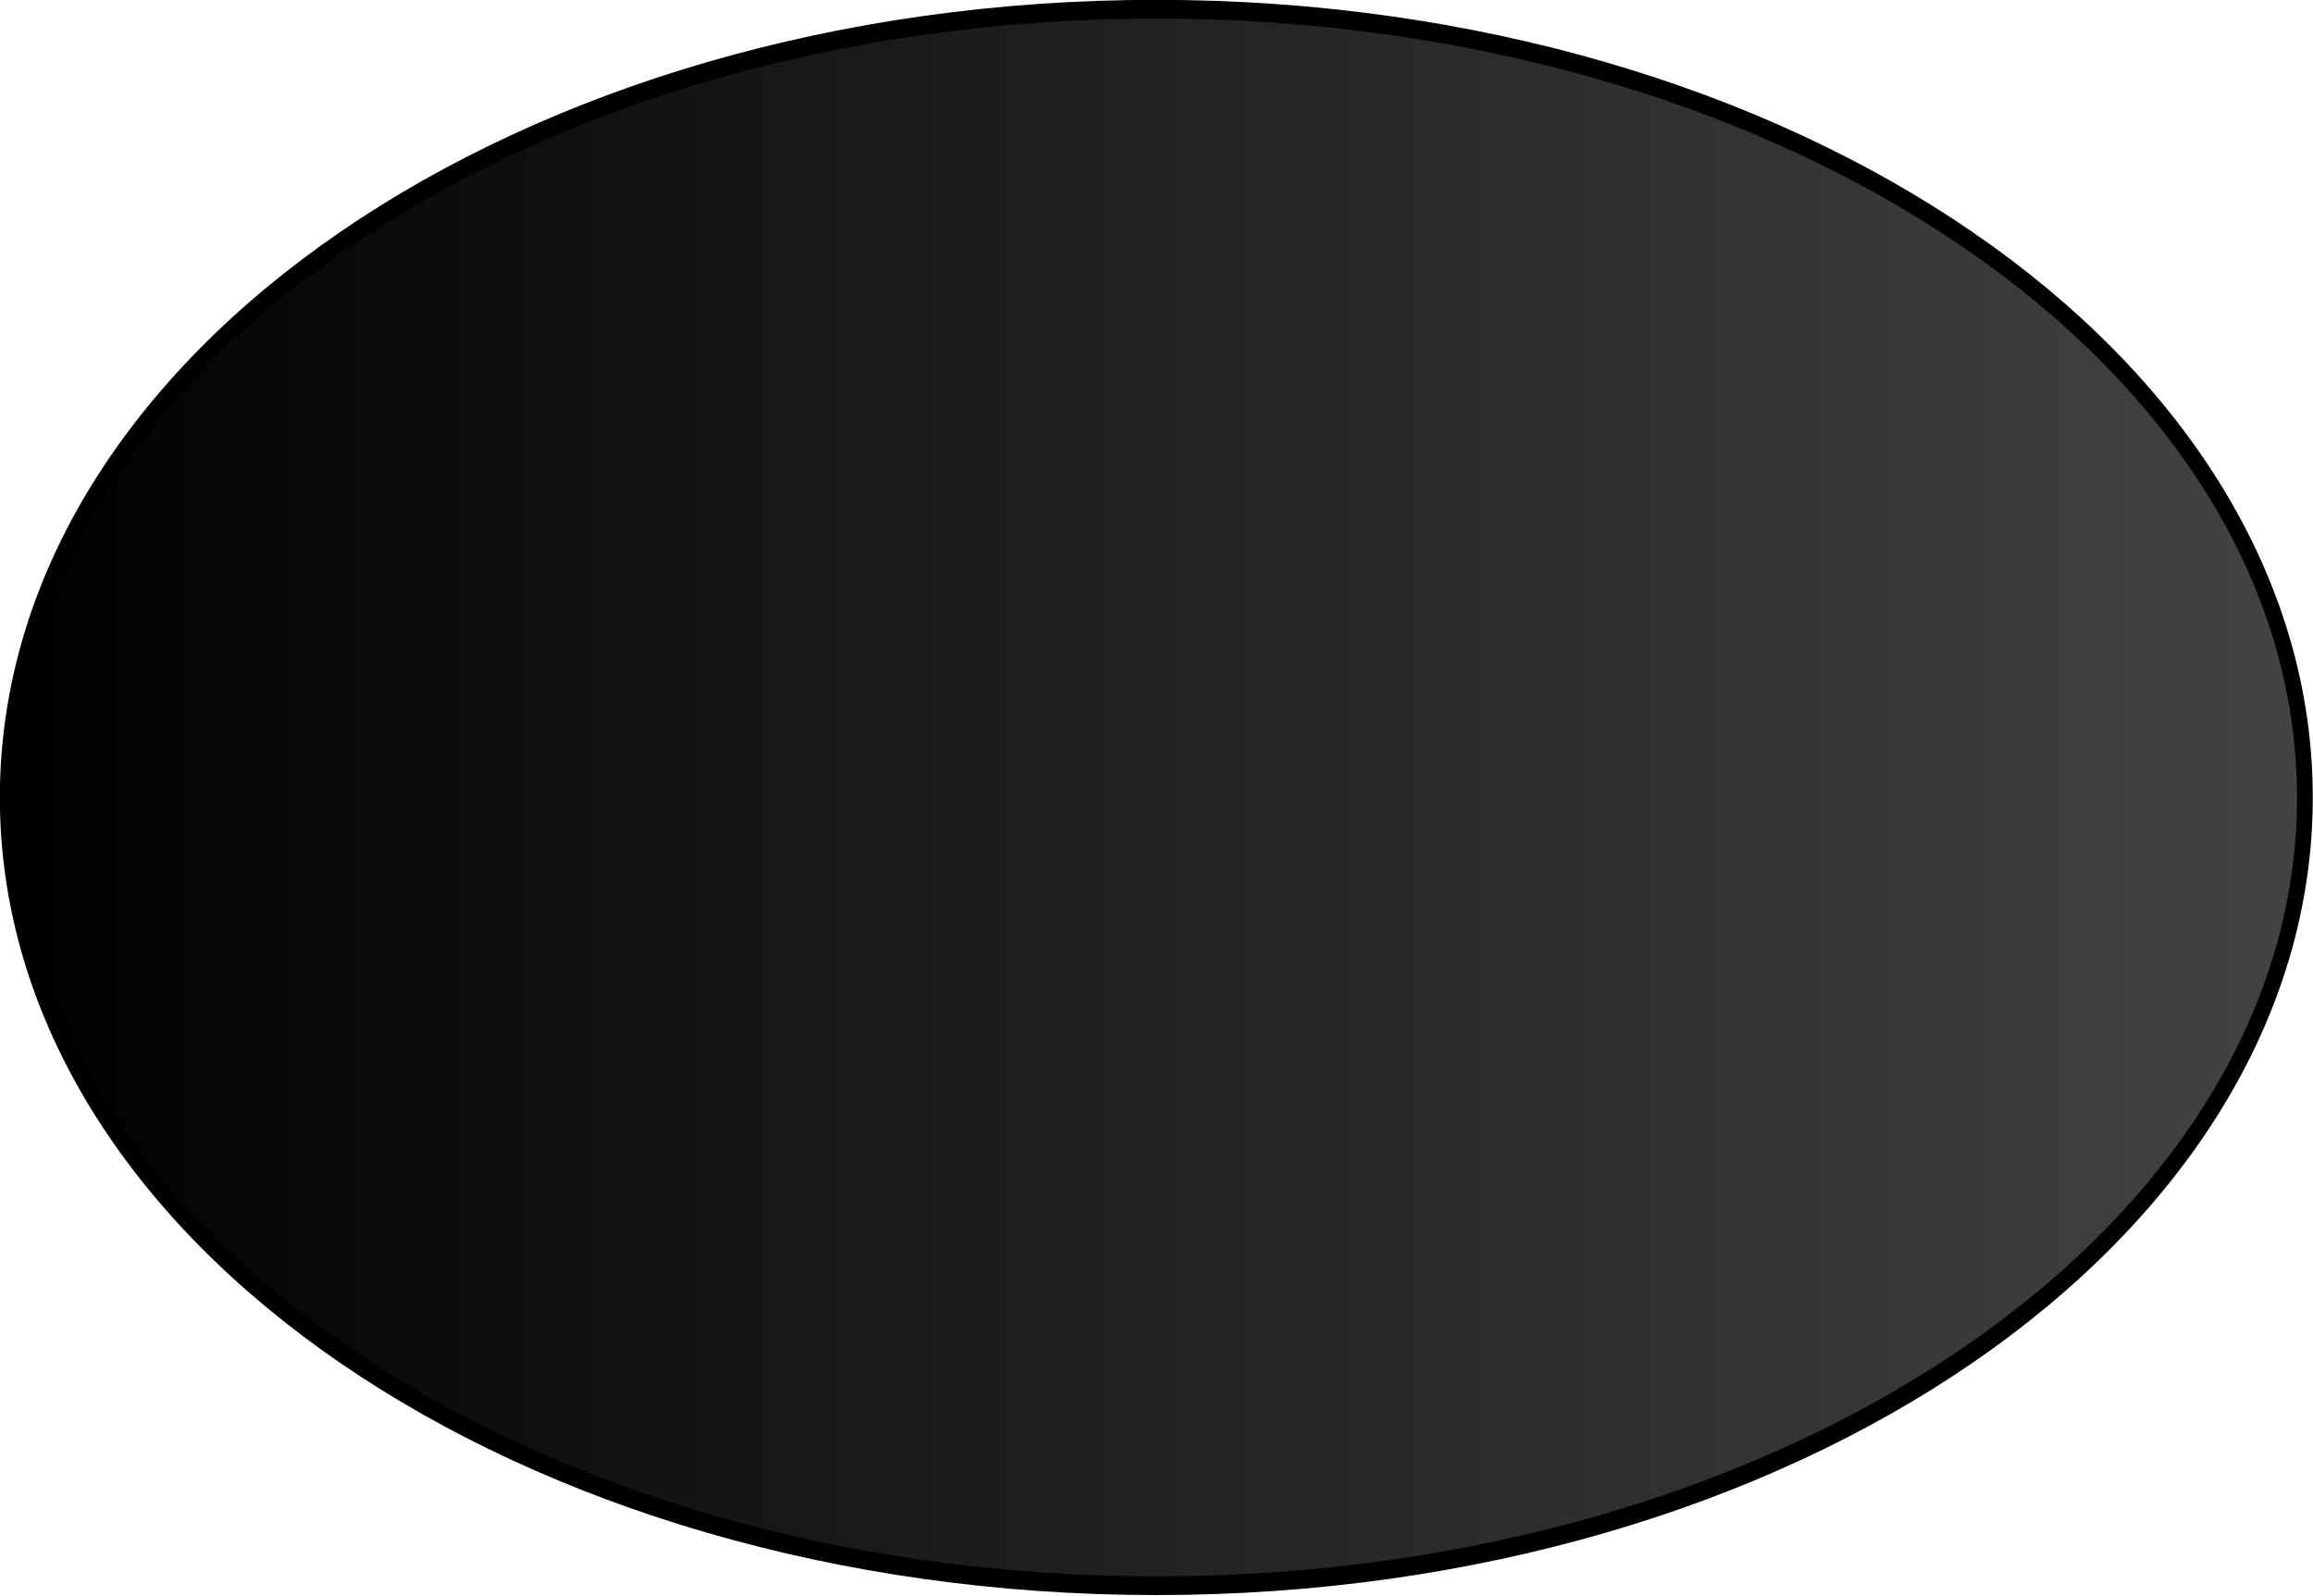
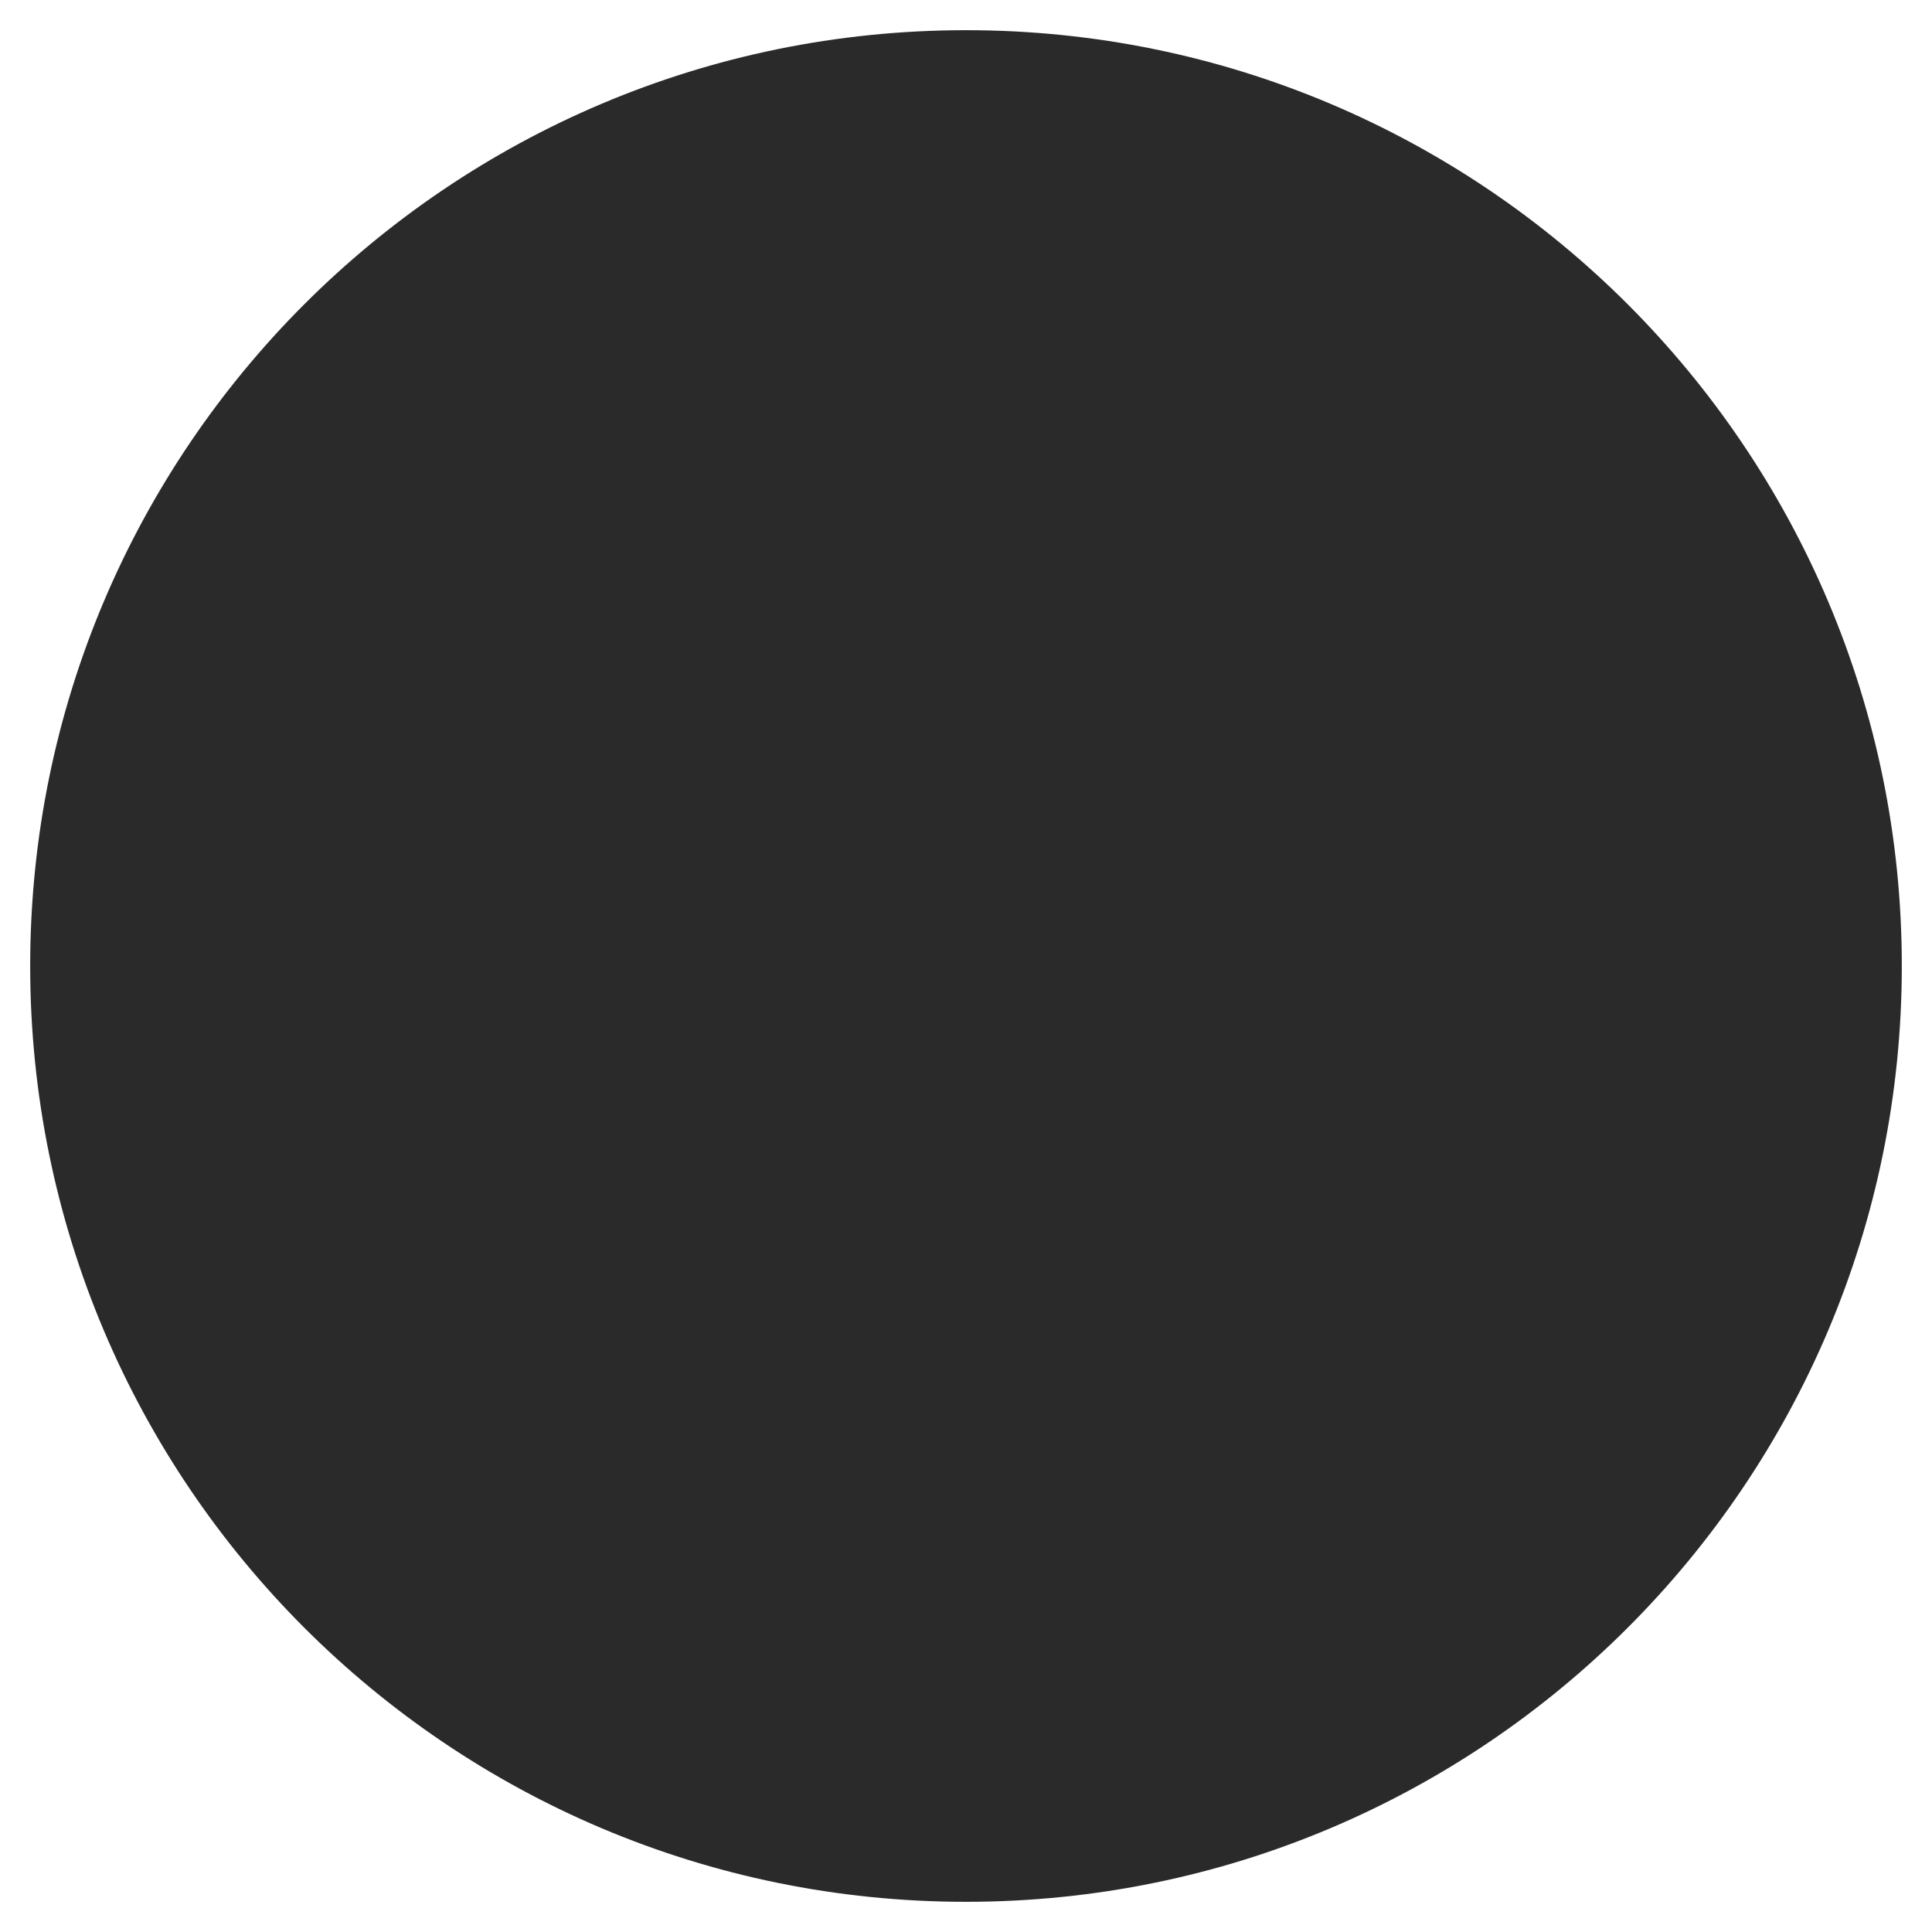
- <svg xmlns="http://www.w3.org/2000/svg" xmlns:xlink="http://www.w3.org/1999/xlink" width="146.719" height="101.181">
-   <defs>
+ <svg xmlns="http://www.w3.org/2000/svg" id="svg16" version="1.1" height="64" width="64">
+   <defs id="defs8">
    <linearGradient id="a">
-       <stop style="stop-color:#000;stop-opacity:1" offset="0" />
-       <stop style="stop-color:#444;stop-opacity:1" offset="1" />
+       <stop id="stop2" offset="0" style="stop-color:#000;stop-opacity:1" />
+       <stop id="stop4" offset="1" style="stop-color:#444;stop-opacity:1" />
    </linearGradient>
-     <linearGradient xlink:href="#a" id="b" x1="190.929" y1="188.791" x2="337.643" y2="188.791" gradientUnits="userSpaceOnUse" />
  </defs>
-   <path style="fill:url(#b);fill-opacity:1;fill-rule:nonzero;stroke:#000;stroke-width:1;stroke-linecap:square;stroke-linejoin:bevel;stroke-miterlimit:4;stroke-opacity:1;stroke-dasharray:none" d="M337.143 188.79a72.857 42.143 0 0 1-72.857 42.144 72.857 42.143 0 0 1-72.857-42.143 72.857 42.143 0 0 1 72.857-42.143 72.857 42.143 0 0 1 72.857 42.143z" transform="matrix(1 0 0 1.18644 -190.938 -173.406)" />
+   <circle r="31" cy="32" cx="32" id="path823" style="fill:#2a2a2a;fill-opacity:1;stroke:none;stroke-width:10;stroke-linecap:round;stroke-linejoin:miter;stroke-miterlimit:4;stroke-dasharray:none;stroke-opacity:1" />
</svg>
